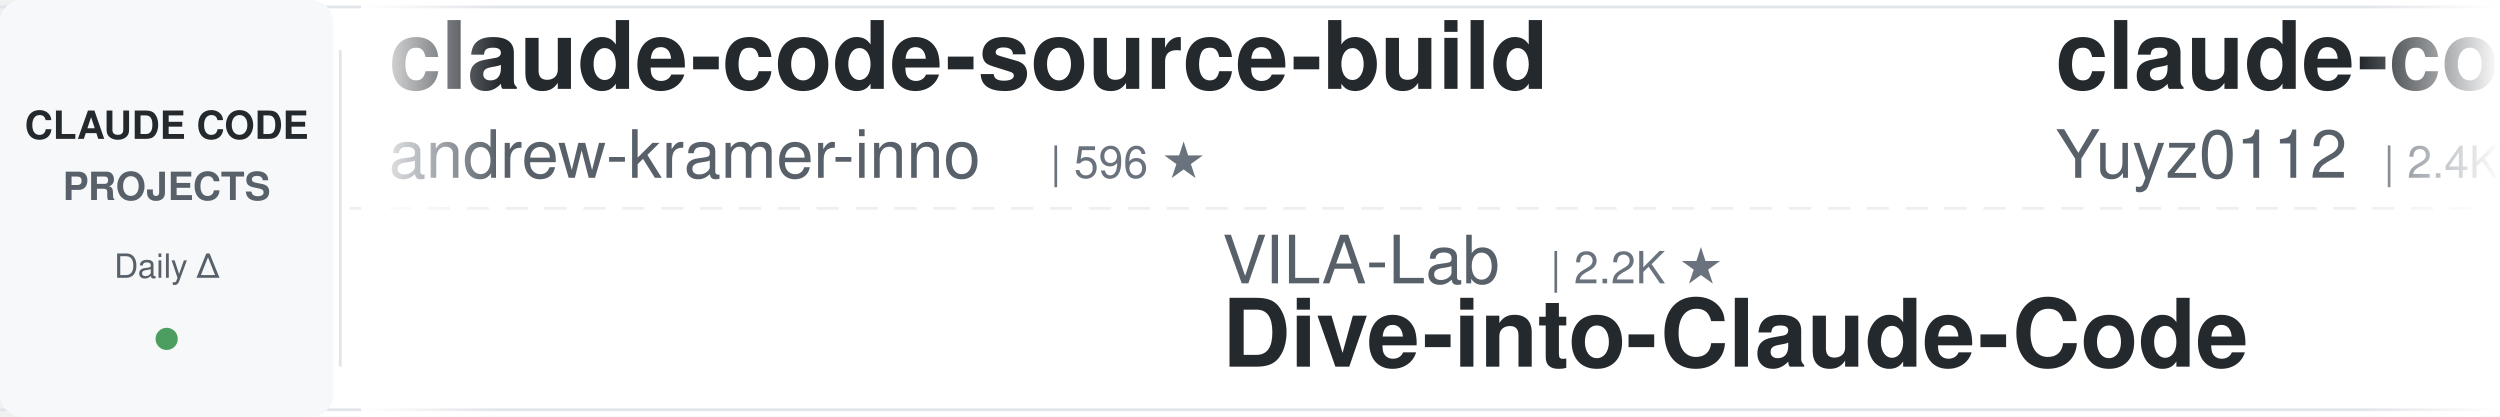
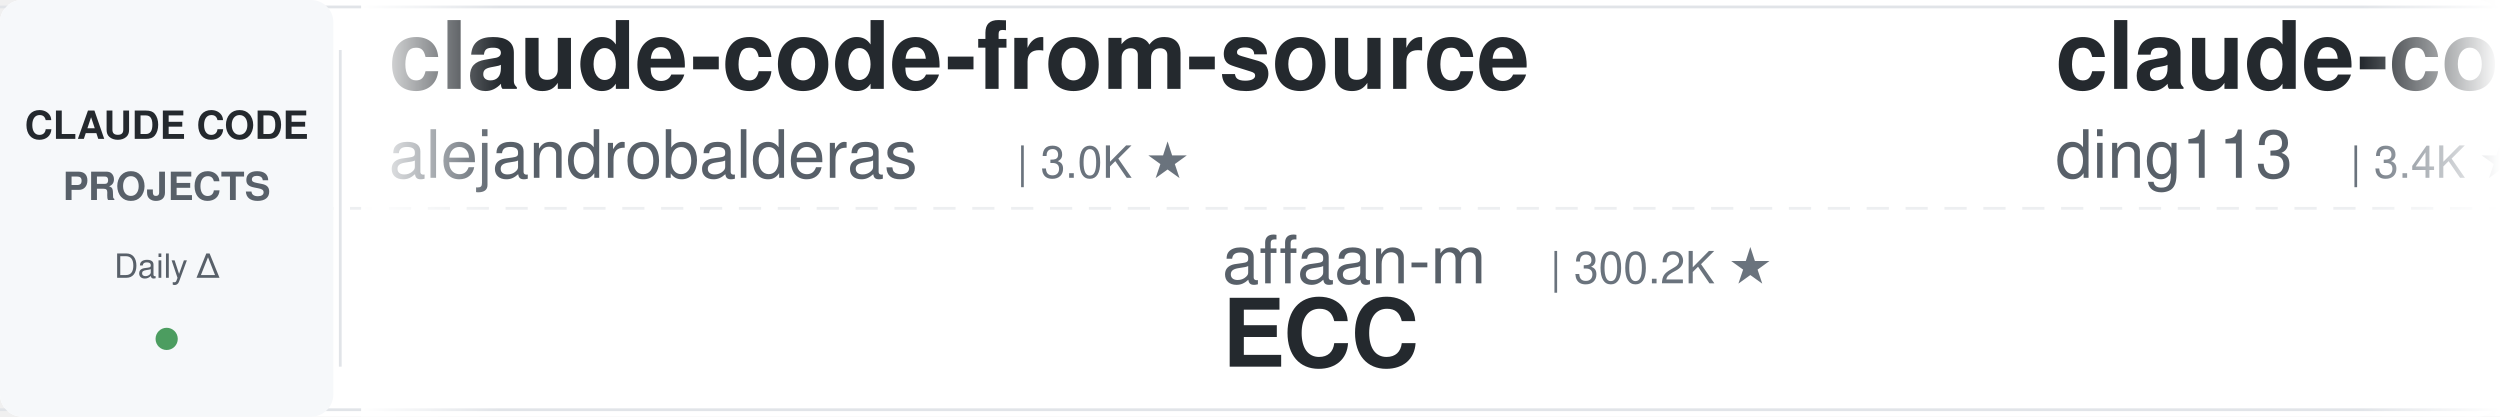
<svg xmlns="http://www.w3.org/2000/svg" width="900" height="150">
  <defs>
    <linearGradient id="leftFade" x1="0%" y1="0%" x2="100%" y2="0%">
      <stop offset="0%" style="stop-color:#ffffff;stop-opacity:1" />
      <stop offset="100%" style="stop-color:#ffffff;stop-opacity:0" />
    </linearGradient>
    <linearGradient id="rightFade" x1="0%" y1="0%" x2="100%" y2="0%">
      <stop offset="0%" style="stop-color:#ffffff;stop-opacity:0" />
      <stop offset="100%" style="stop-color:#ffffff;stop-opacity:1" />
    </linearGradient>
  </defs>
  <rect width="900" height="150" fill="#ffffff" rx="8" />
  <rect x="0" y="2" width="900" height="1" fill="#e1e4e8" />
  <rect x="0" y="147" width="900" height="1" fill="#e1e4e8" />
  <line x1="0" y1="75" x2="900" y2="75" stroke="#e1e4e8" stroke-width="1" stroke-dasharray="8 6" opacity="0.6" />
  <rect x="0" y="0" width="120" height="150" fill="#f6f8fa" rx="8" />
  <text x="60" y="50" font-family="-apple-system, BlinkMacSystemFont, 'Segoe UI', Helvetica, Arial, sans-serif" font-size="14" font-weight="600" fill="#24292e" text-anchor="middle">CLAUDE CODE</text>
  <text x="60" y="72" font-family="-apple-system, BlinkMacSystemFont, 'Segoe UI', Helvetica, Arial, sans-serif" font-size="14" font-weight="600" fill="#586069" text-anchor="middle">PROJECTS</text>
  <text x="60" y="100" font-family="-apple-system, BlinkMacSystemFont, 'Segoe UI', Helvetica, Arial, sans-serif" font-size="12" font-weight="500" fill="#586069" text-anchor="middle">Daily Δ</text>
  <circle cx="60" cy="122" r="4" fill="#22863a" opacity="0.8" />
  <rect x="122" y="18" width="1" height="114" fill="#e1e4e8" />
  <clipPath id="tickerClip">
    <rect x="130" y="0" width="770" height="150" />
  </clipPath>
  <g clip-path="url(#tickerClip)">
    <g id="tickerItems">
      <animateTransform attributeName="transform" attributeType="XML" type="translate" from="0 0" to="-3000 0" dur="54s" repeatCount="indefinite" />
      <g transform="translate(0, 0)">
-         <text x="140" y="32" font-family="-apple-system, BlinkMacSystemFont, 'Segoe UI', Helvetica, Arial, sans-serif" font-size="34" font-weight="600" fill="#24292e">claude-code-source-build</text>
-         <text x="140" y="64" font-family="-apple-system, BlinkMacSystemFont, 'Segoe UI', Helvetica, Arial, sans-serif" font-size="24" font-weight="400" fill="#586069">andrew-kramer-inno</text>
-         <text x="378" y="64" font-family="-apple-system, BlinkMacSystemFont, 'Segoe UI', Helvetica, Arial, sans-serif" font-size="16" font-weight="500" fill="#6a737d">| 596 ★</text>
+         <text x="140" y="32" font-family="-apple-system, BlinkMacSystemFont, 'Segoe UI', Helvetica, Arial, sans-serif" font-size="34" font-weight="600" fill="#24292e">claude-code-from-source</text>
+         <text x="140" y="64" font-family="-apple-system, BlinkMacSystemFont, 'Segoe UI', Helvetica, Arial, sans-serif" font-size="24" font-weight="400" fill="#586069">alejandrobalderas</text>
+         <text x="366" y="64" font-family="-apple-system, BlinkMacSystemFont, 'Segoe UI', Helvetica, Arial, sans-serif" font-size="16" font-weight="500" fill="#6a737d">| 3.0K ★</text>
      </g>
      <g transform="translate(300, 0)">
-         <text x="140" y="102" font-family="-apple-system, BlinkMacSystemFont, 'Segoe UI', Helvetica, Arial, sans-serif" font-size="24" font-weight="400" fill="#586069">VILA-Lab</text>
-         <text x="258" y="102" font-family="-apple-system, BlinkMacSystemFont, 'Segoe UI', Helvetica, Arial, sans-serif" font-size="16" font-weight="500" fill="#6a737d">| 2.2K ★</text>
-         <text x="140" y="132" font-family="-apple-system, BlinkMacSystemFont, 'Segoe UI', Helvetica, Arial, sans-serif" font-size="34" font-weight="600" fill="#24292e">Dive-into-Claude-Code</text>
+         <text x="140" y="102" font-family="-apple-system, BlinkMacSystemFont, 'Segoe UI', Helvetica, Arial, sans-serif" font-size="24" font-weight="400" fill="#586069">affaan-m</text>
+         <text x="258" y="102" font-family="-apple-system, BlinkMacSystemFont, 'Segoe UI', Helvetica, Arial, sans-serif" font-size="16" font-weight="500" fill="#6a737d">| 300.2K ★</text>
+         <text x="140" y="132" font-family="-apple-system, BlinkMacSystemFont, 'Segoe UI', Helvetica, Arial, sans-serif" font-size="34" font-weight="600" fill="#24292e">ECC</text>
      </g>
      <g transform="translate(600, 0)">
-         <text x="140" y="32" font-family="-apple-system, BlinkMacSystemFont, 'Segoe UI', Helvetica, Arial, sans-serif" font-size="34" font-weight="600" fill="#24292e">claude-code-reverse</text>
-         <text x="140" y="64" font-family="-apple-system, BlinkMacSystemFont, 'Segoe UI', Helvetica, Arial, sans-serif" font-size="24" font-weight="400" fill="#586069">Yuyz0112</text>
-         <text x="258" y="64" font-family="-apple-system, BlinkMacSystemFont, 'Segoe UI', Helvetica, Arial, sans-serif" font-size="16" font-weight="500" fill="#6a737d">| 2.4K ★</text>
+         <text x="140" y="32" font-family="-apple-system, BlinkMacSystemFont, 'Segoe UI', Helvetica, Arial, sans-serif" font-size="34" font-weight="600" fill="#24292e">claude-code-hub</text>
+         <text x="140" y="64" font-family="-apple-system, BlinkMacSystemFont, 'Segoe UI', Helvetica, Arial, sans-serif" font-size="24" font-weight="400" fill="#586069">ding113</text>
+         <text x="246" y="64" font-family="-apple-system, BlinkMacSystemFont, 'Segoe UI', Helvetica, Arial, sans-serif" font-size="16" font-weight="500" fill="#6a737d">| 3.4K ★</text>
      </g>
      <g transform="translate(900, 0)">
-         <text x="140" y="102" font-family="-apple-system, BlinkMacSystemFont, 'Segoe UI', Helvetica, Arial, sans-serif" font-size="24" font-weight="400" fill="#586069">OneRedOak</text>
-         <text x="270" y="102" font-family="-apple-system, BlinkMacSystemFont, 'Segoe UI', Helvetica, Arial, sans-serif" font-size="16" font-weight="500" fill="#6a737d">| 3.9K ★</text>
-         <text x="140" y="132" font-family="-apple-system, BlinkMacSystemFont, 'Segoe UI', Helvetica, Arial, sans-serif" font-size="34" font-weight="600" fill="#24292e">claude-code-workflows</text>
+         <text x="140" y="102" font-family="-apple-system, BlinkMacSystemFont, 'Segoe UI', Helvetica, Arial, sans-serif" font-size="24" font-weight="400" fill="#586069">xu-xiang</text>
+         <text x="258" y="102" font-family="-apple-system, BlinkMacSystemFont, 'Segoe UI', Helvetica, Arial, sans-serif" font-size="16" font-weight="500" fill="#6a737d">| 2.0K ★</text>
+         <text x="140" y="132" font-family="-apple-system, BlinkMacSystemFont, 'Segoe UI', Helvetica, Arial, sans-serif" font-size="34" font-weight="600" fill="#24292e">everything-claude-code-z...</text>
      </g>
      <g transform="translate(1200, 0)">
-         <text x="140" y="32" font-family="-apple-system, BlinkMacSystemFont, 'Segoe UI', Helvetica, Arial, sans-serif" font-size="34" font-weight="600" fill="#24292e">claude-code-best-practic...</text>
-         <text x="140" y="64" font-family="-apple-system, BlinkMacSystemFont, 'Segoe UI', Helvetica, Arial, sans-serif" font-size="24" font-weight="400" fill="#586069">shanraisshan</text>
-         <text x="306" y="64" font-family="-apple-system, BlinkMacSystemFont, 'Segoe UI', Helvetica, Arial, sans-serif" font-size="16" font-weight="500" fill="#6a737d">| 68.9K ★</text>
+         <text x="140" y="32" font-family="-apple-system, BlinkMacSystemFont, 'Segoe UI', Helvetica, Arial, sans-serif" font-size="34" font-weight="600" fill="#24292e">pi-vs-claude-code</text>
+         <text x="140" y="64" font-family="-apple-system, BlinkMacSystemFont, 'Segoe UI', Helvetica, Arial, sans-serif" font-size="24" font-weight="400" fill="#586069">disler</text>
+         <text x="234" y="64" font-family="-apple-system, BlinkMacSystemFont, 'Segoe UI', Helvetica, Arial, sans-serif" font-size="16" font-weight="500" fill="#6a737d">| 1.7K ★</text>
      </g>
      <g transform="translate(1500, 0)">
-         <text x="140" y="102" font-family="-apple-system, BlinkMacSystemFont, 'Segoe UI', Helvetica, Arial, sans-serif" font-size="24" font-weight="400" fill="#586069">AICoderTudou</text>
-         <text x="306" y="102" font-family="-apple-system, BlinkMacSystemFont, 'Segoe UI', Helvetica, Arial, sans-serif" font-size="16" font-weight="500" fill="#6a737d">| 493 ★</text>
-         <text x="140" y="132" font-family="-apple-system, BlinkMacSystemFont, 'Segoe UI', Helvetica, Arial, sans-serif" font-size="34" font-weight="600" fill="#24292e">claude-code-tudou</text>
+         <text x="140" y="102" font-family="-apple-system, BlinkMacSystemFont, 'Segoe UI', Helvetica, Arial, sans-serif" font-size="24" font-weight="400" fill="#586069">feiskyer</text>
+         <text x="258" y="102" font-family="-apple-system, BlinkMacSystemFont, 'Segoe UI', Helvetica, Arial, sans-serif" font-size="16" font-weight="500" fill="#6a737d">| 1.7K ★</text>
+         <text x="140" y="132" font-family="-apple-system, BlinkMacSystemFont, 'Segoe UI', Helvetica, Arial, sans-serif" font-size="34" font-weight="600" fill="#24292e">claude-code-settings</text>
      </g>
      <g transform="translate(1800, 0)">
-         <text x="140" y="32" font-family="-apple-system, BlinkMacSystemFont, 'Segoe UI', Helvetica, Arial, sans-serif" font-size="34" font-weight="600" fill="#24292e">claude_codex_bridge</text>
-         <text x="140" y="64" font-family="-apple-system, BlinkMacSystemFont, 'Segoe UI', Helvetica, Arial, sans-serif" font-size="24" font-weight="400" fill="#586069">SeemSeam</text>
-         <text x="258" y="64" font-family="-apple-system, BlinkMacSystemFont, 'Segoe UI', Helvetica, Arial, sans-serif" font-size="16" font-weight="500" fill="#6a737d">| 3.6K ★</text>
+         <text x="140" y="32" font-family="-apple-system, BlinkMacSystemFont, 'Segoe UI', Helvetica, Arial, sans-serif" font-size="34" font-weight="600" fill="#24292e">claude-code-infrastructu...</text>
+         <text x="140" y="64" font-family="-apple-system, BlinkMacSystemFont, 'Segoe UI', Helvetica, Arial, sans-serif" font-size="24" font-weight="400" fill="#586069">diet103</text>
+         <text x="246" y="64" font-family="-apple-system, BlinkMacSystemFont, 'Segoe UI', Helvetica, Arial, sans-serif" font-size="16" font-weight="500" fill="#6a737d">| 10.1K ★</text>
      </g>
      <g transform="translate(2100, 0)">
-         <text x="140" y="102" font-family="-apple-system, BlinkMacSystemFont, 'Segoe UI', Helvetica, Arial, sans-serif" font-size="24" font-weight="400" fill="#586069">nicedreamzapp</text>
-         <text x="318" y="102" font-family="-apple-system, BlinkMacSystemFont, 'Segoe UI', Helvetica, Arial, sans-serif" font-size="16" font-weight="500" fill="#6a737d">| 3.5K ★</text>
-         <text x="140" y="132" font-family="-apple-system, BlinkMacSystemFont, 'Segoe UI', Helvetica, Arial, sans-serif" font-size="34" font-weight="600" fill="#24292e">claude-code-local</text>
+         <text x="140" y="102" font-family="-apple-system, BlinkMacSystemFont, 'Segoe UI', Helvetica, Arial, sans-serif" font-size="24" font-weight="400" fill="#586069">Piebald-AI</text>
+         <text x="282" y="102" font-family="-apple-system, BlinkMacSystemFont, 'Segoe UI', Helvetica, Arial, sans-serif" font-size="16" font-weight="500" fill="#6a737d">| 13.1K ★</text>
+         <text x="140" y="132" font-family="-apple-system, BlinkMacSystemFont, 'Segoe UI', Helvetica, Arial, sans-serif" font-size="34" font-weight="600" fill="#24292e">claude-code-system-promp...</text>
      </g>
      <g transform="translate(2400, 0)">
-         <text x="140" y="32" font-family="-apple-system, BlinkMacSystemFont, 'Segoe UI', Helvetica, Arial, sans-serif" font-size="34" font-weight="600" fill="#24292e">claude-code-analysis</text>
-         <text x="140" y="64" font-family="-apple-system, BlinkMacSystemFont, 'Segoe UI', Helvetica, Arial, sans-serif" font-size="24" font-weight="400" fill="#586069">liuup</text>
-         <text x="222" y="64" font-family="-apple-system, BlinkMacSystemFont, 'Segoe UI', Helvetica, Arial, sans-serif" font-size="16" font-weight="500" fill="#6a737d">| 4.1K ★</text>
+         <text x="140" y="32" font-family="-apple-system, BlinkMacSystemFont, 'Segoe UI', Helvetica, Arial, sans-serif" font-size="34" font-weight="600" fill="#24292e">claude-coder</text>
+         <text x="140" y="64" font-family="-apple-system, BlinkMacSystemFont, 'Segoe UI', Helvetica, Arial, sans-serif" font-size="24" font-weight="400" fill="#586069">kodu-ai</text>
+         <text x="246" y="64" font-family="-apple-system, BlinkMacSystemFont, 'Segoe UI', Helvetica, Arial, sans-serif" font-size="16" font-weight="500" fill="#6a737d">| 5.2K ★</text>
      </g>
      <g transform="translate(2700, 0)">
-         <text x="140" y="102" font-family="-apple-system, BlinkMacSystemFont, 'Segoe UI', Helvetica, Arial, sans-serif" font-size="24" font-weight="400" fill="#586069">centminmod</text>
-         <text x="282" y="102" font-family="-apple-system, BlinkMacSystemFont, 'Segoe UI', Helvetica, Arial, sans-serif" font-size="16" font-weight="500" fill="#6a737d">| 2.7K ★</text>
-         <text x="140" y="132" font-family="-apple-system, BlinkMacSystemFont, 'Segoe UI', Helvetica, Arial, sans-serif" font-size="34" font-weight="600" fill="#24292e">my-claude-code-setup</text>
+         <text x="140" y="102" font-family="-apple-system, BlinkMacSystemFont, 'Segoe UI', Helvetica, Arial, sans-serif" font-size="24" font-weight="400" fill="#586069">luyao618</text>
+         <text x="258" y="102" font-family="-apple-system, BlinkMacSystemFont, 'Segoe UI', Helvetica, Arial, sans-serif" font-size="16" font-weight="500" fill="#6a737d">| 1.7K ★</text>
+         <text x="140" y="132" font-family="-apple-system, BlinkMacSystemFont, 'Segoe UI', Helvetica, Arial, sans-serif" font-size="34" font-weight="600" fill="#24292e">Claude-Code-Source-Study</text>
      </g>
      <g transform="translate(3000, 0)">
-         <text x="140" y="32" font-family="-apple-system, BlinkMacSystemFont, 'Segoe UI', Helvetica, Arial, sans-serif" font-size="34" font-weight="600" fill="#24292e">claude-code-source-build</text>
-         <text x="140" y="64" font-family="-apple-system, BlinkMacSystemFont, 'Segoe UI', Helvetica, Arial, sans-serif" font-size="24" font-weight="400" fill="#586069">andrew-kramer-inno</text>
-         <text x="378" y="64" font-family="-apple-system, BlinkMacSystemFont, 'Segoe UI', Helvetica, Arial, sans-serif" font-size="16" font-weight="500" fill="#6a737d">| 596 ★</text>
+         <text x="140" y="32" font-family="-apple-system, BlinkMacSystemFont, 'Segoe UI', Helvetica, Arial, sans-serif" font-size="34" font-weight="600" fill="#24292e">claude-code-from-source</text>
+         <text x="140" y="64" font-family="-apple-system, BlinkMacSystemFont, 'Segoe UI', Helvetica, Arial, sans-serif" font-size="24" font-weight="400" fill="#586069">alejandrobalderas</text>
+         <text x="366" y="64" font-family="-apple-system, BlinkMacSystemFont, 'Segoe UI', Helvetica, Arial, sans-serif" font-size="16" font-weight="500" fill="#6a737d">| 3.0K ★</text>
      </g>
      <g transform="translate(3300, 0)">
-         <text x="140" y="102" font-family="-apple-system, BlinkMacSystemFont, 'Segoe UI', Helvetica, Arial, sans-serif" font-size="24" font-weight="400" fill="#586069">VILA-Lab</text>
-         <text x="258" y="102" font-family="-apple-system, BlinkMacSystemFont, 'Segoe UI', Helvetica, Arial, sans-serif" font-size="16" font-weight="500" fill="#6a737d">| 2.2K ★</text>
-         <text x="140" y="132" font-family="-apple-system, BlinkMacSystemFont, 'Segoe UI', Helvetica, Arial, sans-serif" font-size="34" font-weight="600" fill="#24292e">Dive-into-Claude-Code</text>
+         <text x="140" y="102" font-family="-apple-system, BlinkMacSystemFont, 'Segoe UI', Helvetica, Arial, sans-serif" font-size="24" font-weight="400" fill="#586069">affaan-m</text>
+         <text x="258" y="102" font-family="-apple-system, BlinkMacSystemFont, 'Segoe UI', Helvetica, Arial, sans-serif" font-size="16" font-weight="500" fill="#6a737d">| 300.2K ★</text>
+         <text x="140" y="132" font-family="-apple-system, BlinkMacSystemFont, 'Segoe UI', Helvetica, Arial, sans-serif" font-size="34" font-weight="600" fill="#24292e">ECC</text>
      </g>
      <g transform="translate(3600, 0)">
-         <text x="140" y="32" font-family="-apple-system, BlinkMacSystemFont, 'Segoe UI', Helvetica, Arial, sans-serif" font-size="34" font-weight="600" fill="#24292e">claude-code-reverse</text>
-         <text x="140" y="64" font-family="-apple-system, BlinkMacSystemFont, 'Segoe UI', Helvetica, Arial, sans-serif" font-size="24" font-weight="400" fill="#586069">Yuyz0112</text>
-         <text x="258" y="64" font-family="-apple-system, BlinkMacSystemFont, 'Segoe UI', Helvetica, Arial, sans-serif" font-size="16" font-weight="500" fill="#6a737d">| 2.4K ★</text>
+         <text x="140" y="32" font-family="-apple-system, BlinkMacSystemFont, 'Segoe UI', Helvetica, Arial, sans-serif" font-size="34" font-weight="600" fill="#24292e">claude-code-hub</text>
+         <text x="140" y="64" font-family="-apple-system, BlinkMacSystemFont, 'Segoe UI', Helvetica, Arial, sans-serif" font-size="24" font-weight="400" fill="#586069">ding113</text>
+         <text x="246" y="64" font-family="-apple-system, BlinkMacSystemFont, 'Segoe UI', Helvetica, Arial, sans-serif" font-size="16" font-weight="500" fill="#6a737d">| 3.4K ★</text>
      </g>
      <g transform="translate(3900, 0)">
-         <text x="140" y="102" font-family="-apple-system, BlinkMacSystemFont, 'Segoe UI', Helvetica, Arial, sans-serif" font-size="24" font-weight="400" fill="#586069">OneRedOak</text>
-         <text x="270" y="102" font-family="-apple-system, BlinkMacSystemFont, 'Segoe UI', Helvetica, Arial, sans-serif" font-size="16" font-weight="500" fill="#6a737d">| 3.9K ★</text>
-         <text x="140" y="132" font-family="-apple-system, BlinkMacSystemFont, 'Segoe UI', Helvetica, Arial, sans-serif" font-size="34" font-weight="600" fill="#24292e">claude-code-workflows</text>
+         <text x="140" y="102" font-family="-apple-system, BlinkMacSystemFont, 'Segoe UI', Helvetica, Arial, sans-serif" font-size="24" font-weight="400" fill="#586069">xu-xiang</text>
+         <text x="258" y="102" font-family="-apple-system, BlinkMacSystemFont, 'Segoe UI', Helvetica, Arial, sans-serif" font-size="16" font-weight="500" fill="#6a737d">| 2.0K ★</text>
+         <text x="140" y="132" font-family="-apple-system, BlinkMacSystemFont, 'Segoe UI', Helvetica, Arial, sans-serif" font-size="34" font-weight="600" fill="#24292e">everything-claude-code-z...</text>
      </g>
    </g>
  </g>
  <rect x="130" y="0" width="50" height="150" fill="url(#leftFade)" />
  <rect x="850" y="0" width="50" height="150" fill="url(#rightFade)" />
</svg>
